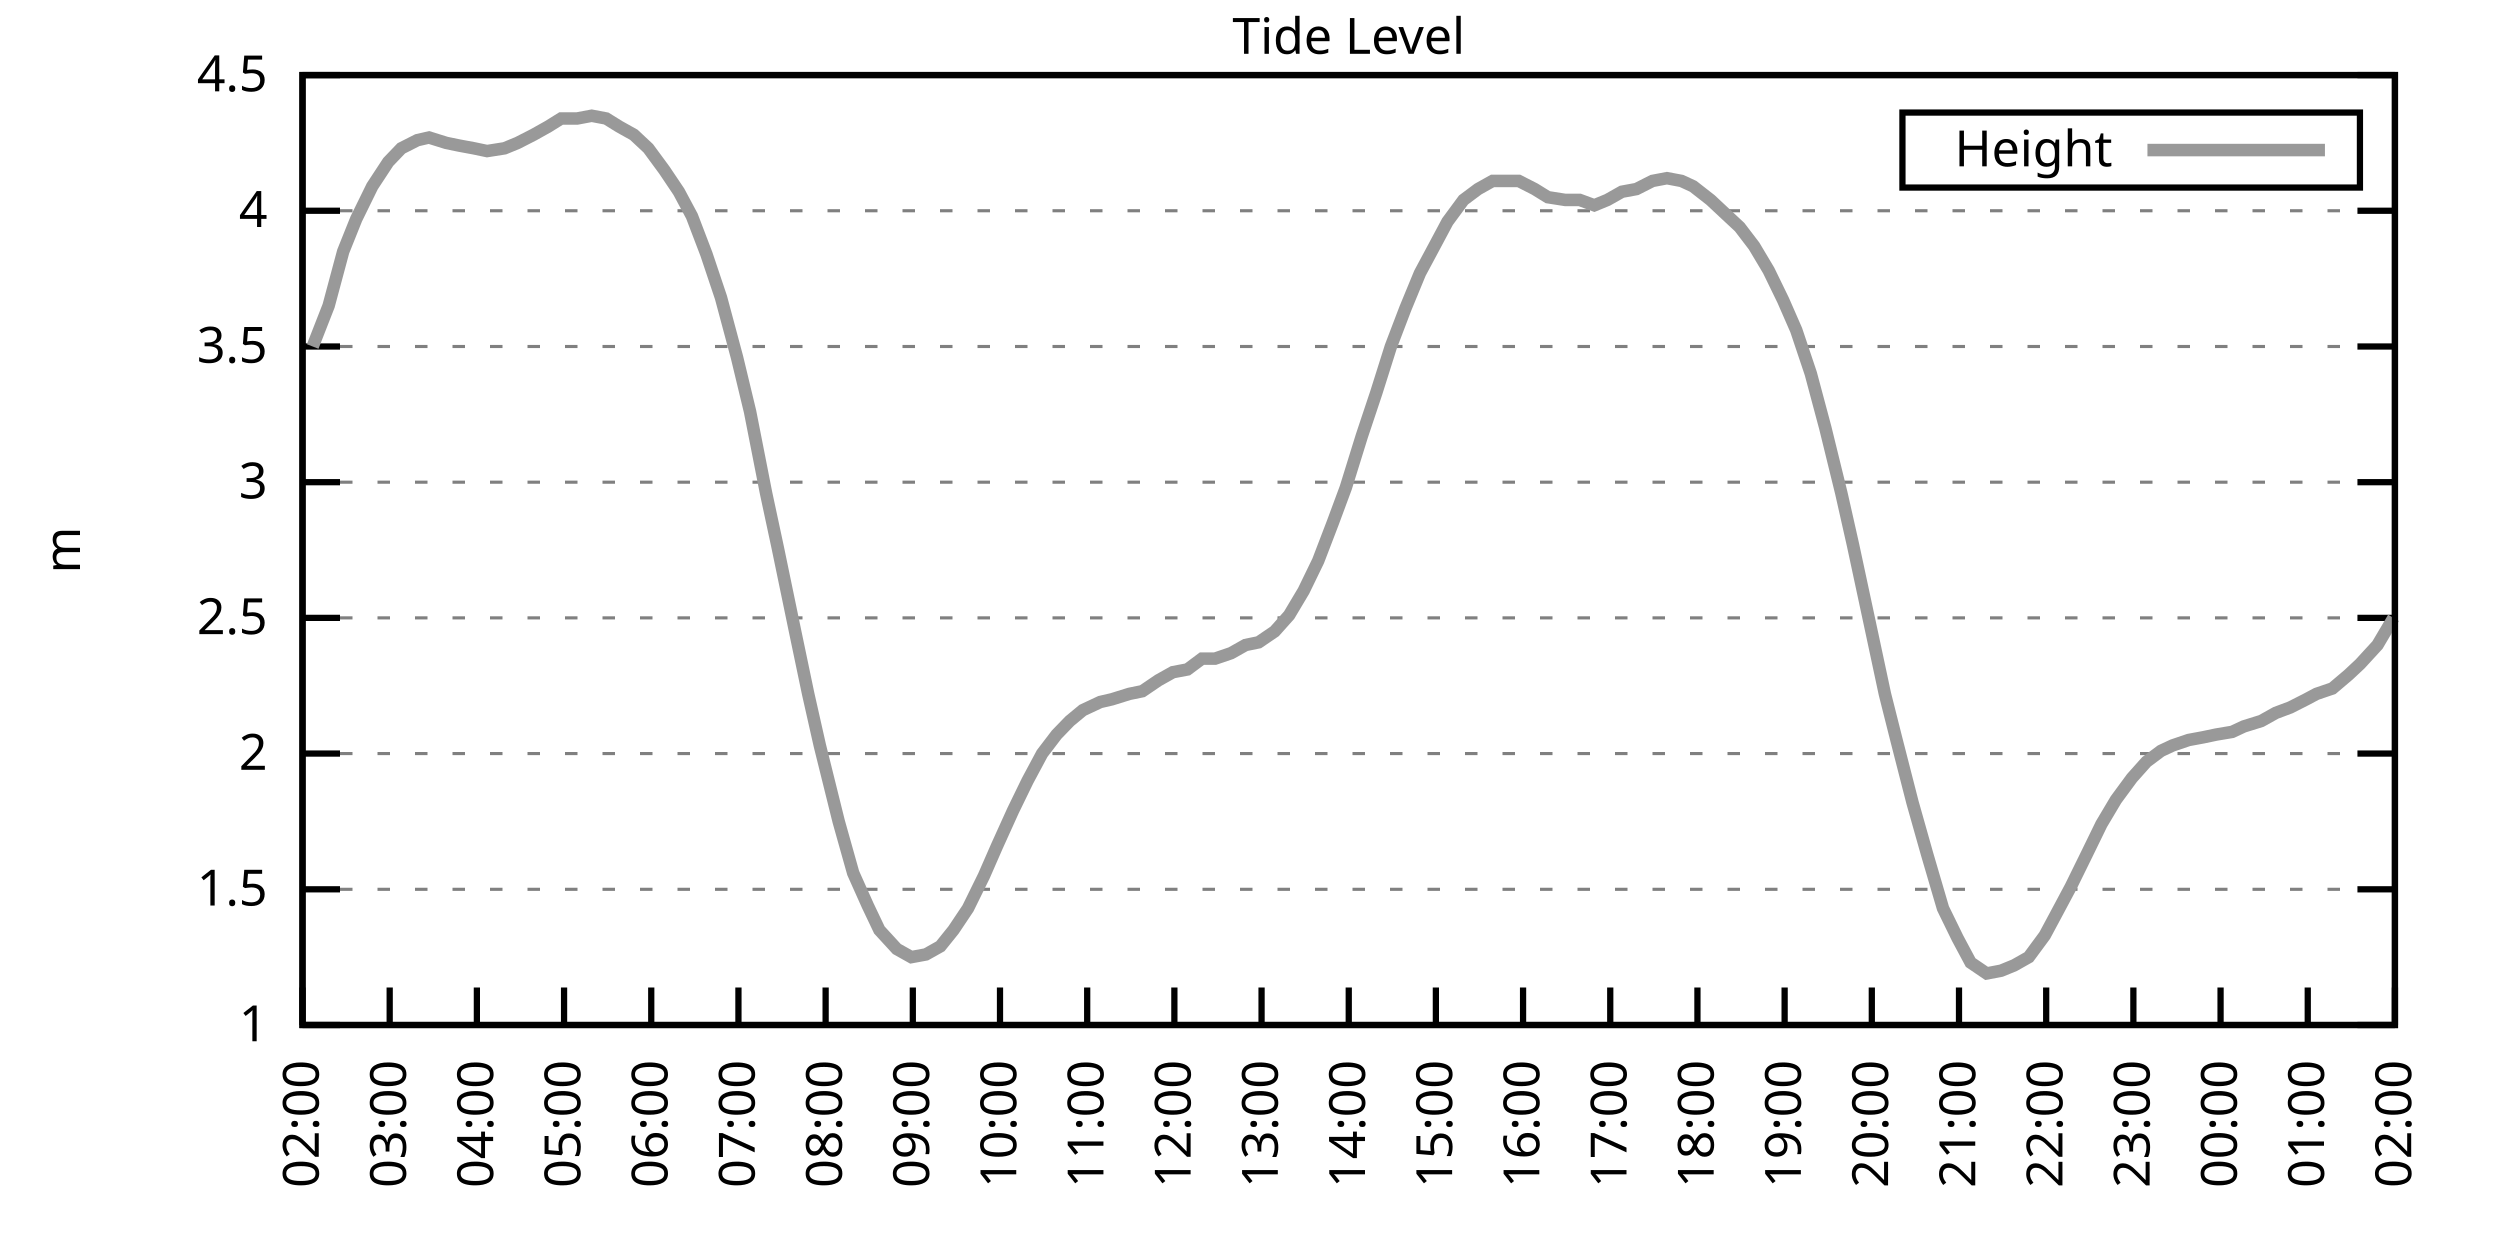
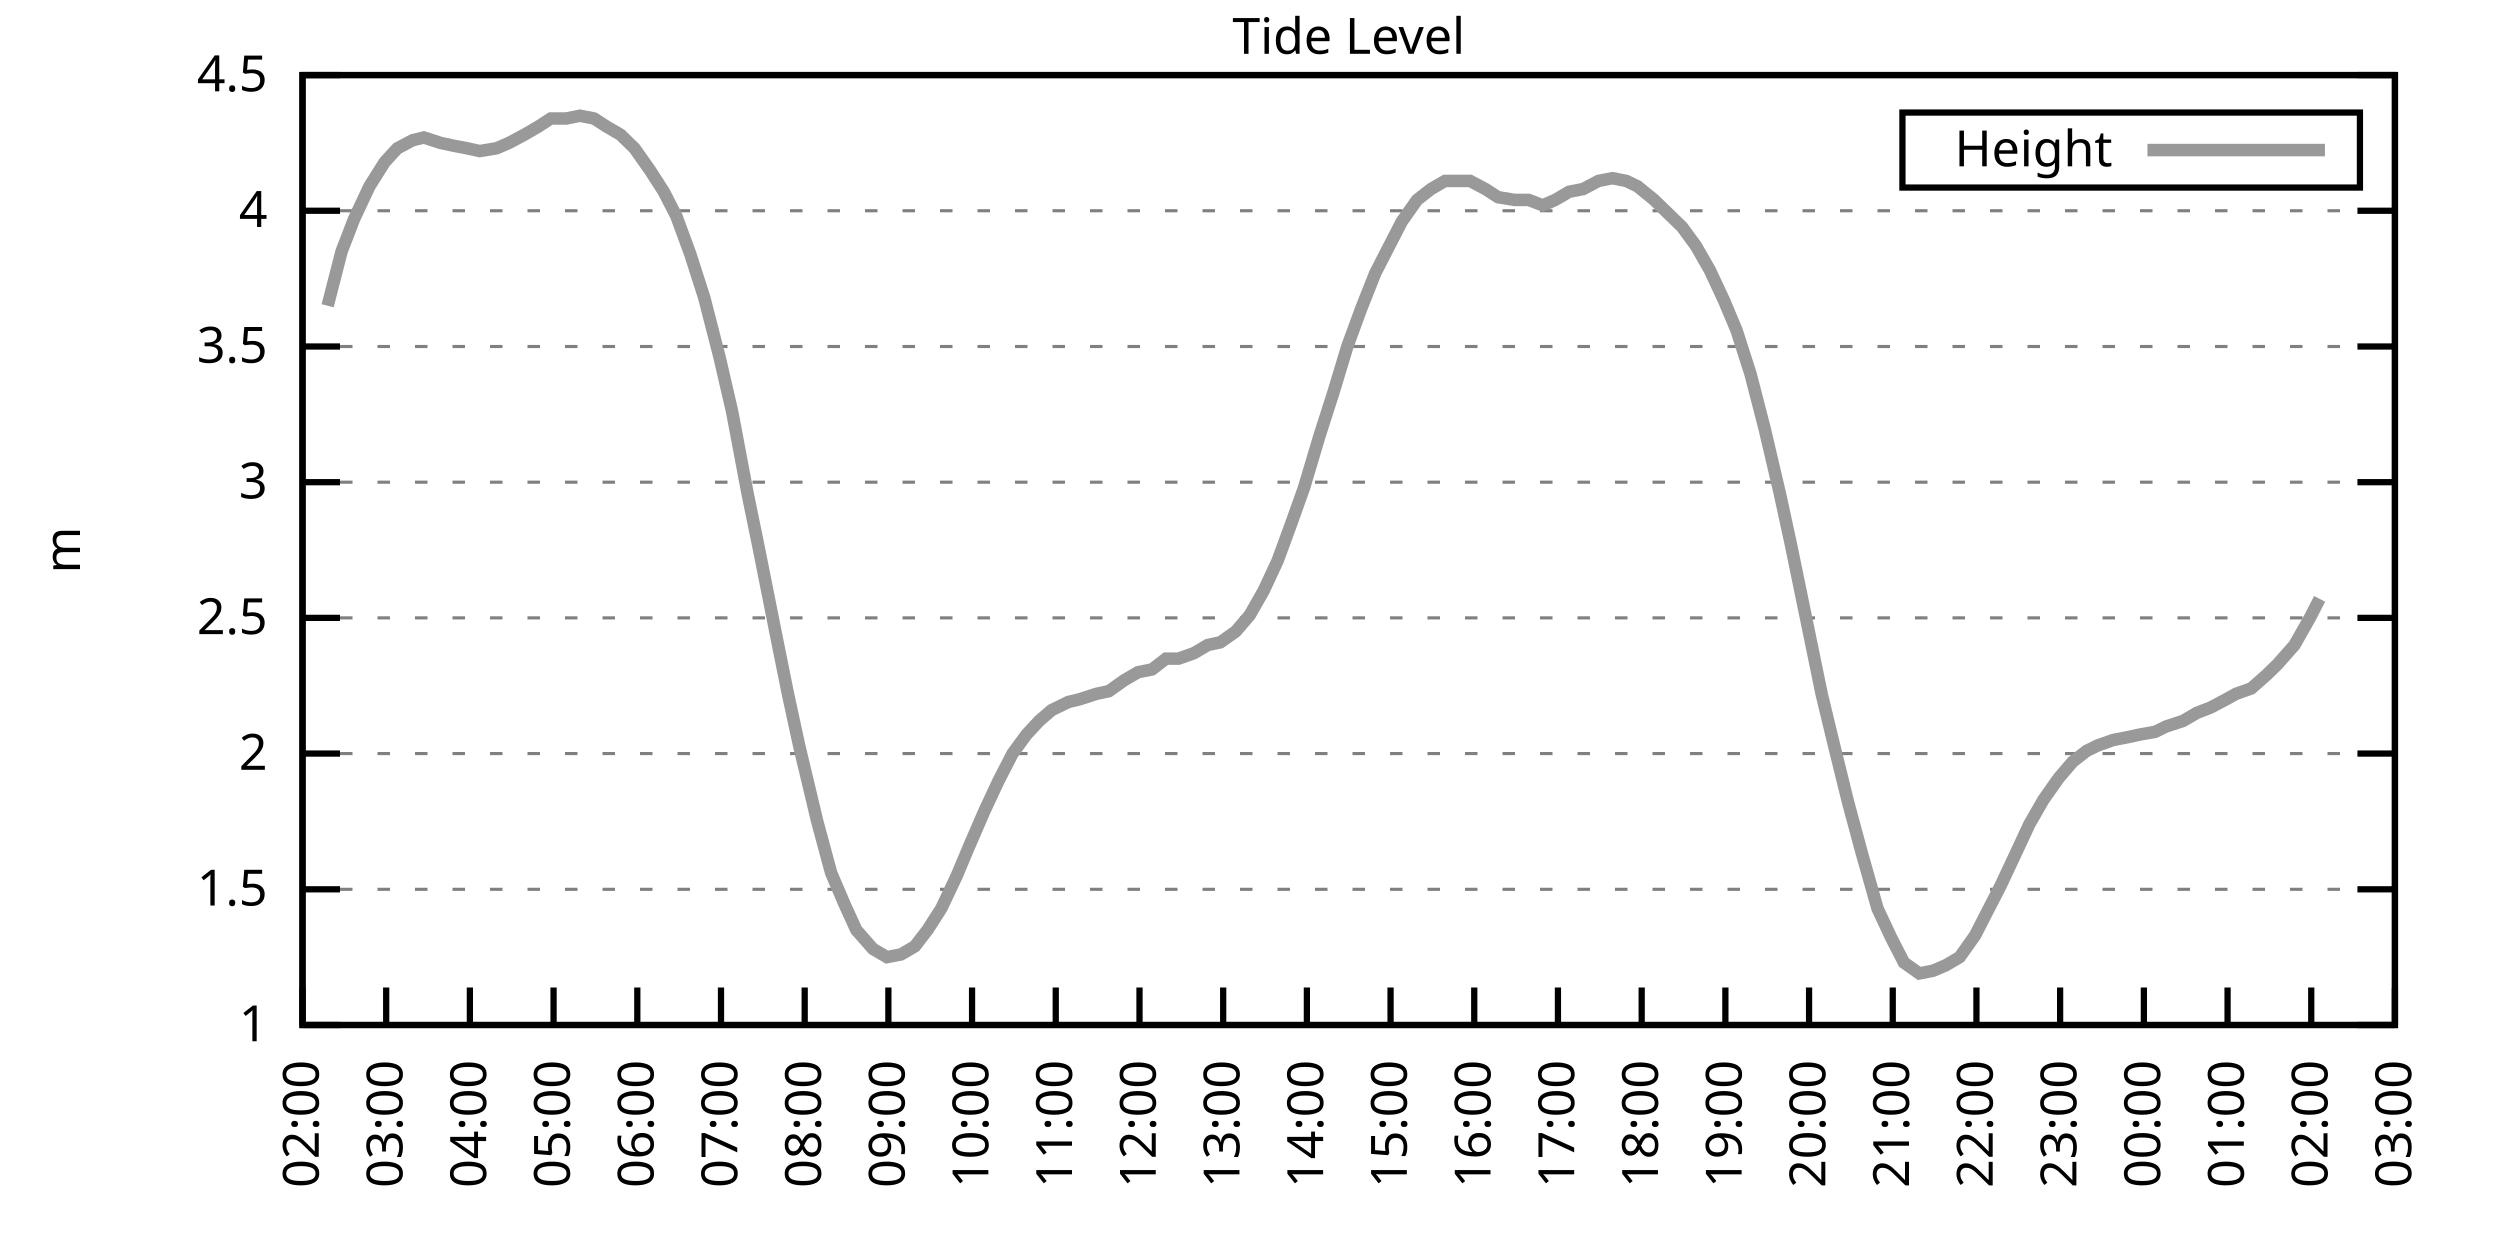
<svg xmlns="http://www.w3.org/2000/svg" xmlns:xlink="http://www.w3.org/1999/xlink" width="400" height="200" viewBox="0 0 400 200">
  <g id="gnuplot_canvas">
    <rect x="0" y="0" width="400" height="200" fill="none" />
    <defs>
      <circle id="gpDot" r="0.5" stroke-width="0.5" stroke="currentColor" />
      <path id="gpPt0" stroke-width="0.333" stroke="currentColor" d="M-1,0 h2 M0,-1 v2" />
      <path id="gpPt1" stroke-width="0.333" stroke="currentColor" d="M-1,-1 L1,1 M1,-1 L-1,1" />
      <path id="gpPt2" stroke-width="0.333" stroke="currentColor" d="M-1,0 L1,0 M0,-1 L0,1 M-1,-1 L1,1 M-1,1 L1,-1" />
      <rect id="gpPt3" stroke-width="0.333" stroke="currentColor" x="-1" y="-1" width="2" height="2" />
      <rect id="gpPt4" stroke-width="0.333" stroke="currentColor" fill="currentColor" x="-1" y="-1" width="2" height="2" />
      <circle id="gpPt5" stroke-width="0.333" stroke="currentColor" cx="0" cy="0" r="1" />
      <use xlink:href="#gpPt5" id="gpPt6" fill="currentColor" stroke="none" />
      <path id="gpPt7" stroke-width="0.333" stroke="currentColor" d="M0,-1.33 L-1.33,0.67 L1.33,0.67 z" />
      <use xlink:href="#gpPt7" id="gpPt8" fill="currentColor" stroke="none" />
      <use xlink:href="#gpPt7" id="gpPt9" stroke="currentColor" transform="rotate(180)" />
      <use xlink:href="#gpPt9" id="gpPt10" fill="currentColor" stroke="none" />
      <use xlink:href="#gpPt3" id="gpPt11" stroke="currentColor" transform="rotate(45)" />
      <use xlink:href="#gpPt11" id="gpPt12" fill="currentColor" stroke="none" />
      <path id="gpPt13" stroke-width="0.333" stroke="currentColor" d="M0,1.330 L1.265,0.411 L0.782,-1.067 L-0.782,-1.076 L-1.265,0.411 z" />
      <use xlink:href="#gpPt13" id="gpPt14" fill="currentColor" stroke="none" />
      <filter id="textbox" filterUnits="objectBoundingBox" x="0" y="0" height="1" width="1">
        <feFlood flood-color="white" flood-opacity="1" result="bgnd" />
        <feComposite in="SourceGraphic" in2="bgnd" operator="atop" />
      </filter>
      <filter id="greybox" filterUnits="objectBoundingBox" x="0" y="0" height="1" width="1">
        <feFlood flood-color="lightgrey" flood-opacity="1" result="grey" />
        <feComposite in="SourceGraphic" in2="grey" operator="atop" />
      </filter>
    </defs>
    <g fill="none" color="white" stroke="currentColor" stroke-width="1.00" stroke-linecap="butt" stroke-linejoin="miter">
</g>
    <g fill="none" color="black" stroke="currentColor" stroke-width="1.00" stroke-linecap="butt" stroke-linejoin="miter">
      <g stroke="none" shape-rendering="crispEdges">
        <polygon fill="rgb(255, 255, 255)" points="48.40,164.00 383.18,164.00 383.18,12.02 48.40,12.02 " />
      </g>
    </g>
    <g fill="none" color="black" stroke="currentColor" stroke-width="1.00" stroke-linecap="butt" stroke-linejoin="miter">
</g>
    <g fill="none" color="black" stroke="black" stroke-width="0.50" stroke-linecap="butt" stroke-linejoin="miter">
</g>
    <g fill="none" color="gray" stroke="currentColor" stroke-width="0.50" stroke-linecap="butt" stroke-linejoin="miter">
      <path stroke="gray" stroke-dasharray="2,4" class="gridline" d="M48.40,164.00 L383.19,164.00  " />
    </g>
    <g fill="none" color="gray" stroke="gray" stroke-width="1.00" stroke-linecap="butt" stroke-linejoin="miter">
</g>
    <g fill="none" color="black" stroke="currentColor" stroke-width="1.00" stroke-linecap="butt" stroke-linejoin="miter">
      <path stroke="black" d="M48.40,164.00 L54.40,164.00 M383.19,164.00 L377.19,164.00  " />
      <g transform="translate(42.80,166.60)" stroke="none" fill="black" font-family="Sans" font-size="8.00" text-anchor="end">
        <text>
          <tspan font-family="Sans"> 1</tspan>
        </text>
      </g>
    </g>
    <g fill="none" color="black" stroke="currentColor" stroke-width="1.00" stroke-linecap="butt" stroke-linejoin="miter">
</g>
    <g fill="none" color="black" stroke="black" stroke-width="0.50" stroke-linecap="butt" stroke-linejoin="miter">
</g>
    <g fill="none" color="gray" stroke="currentColor" stroke-width="0.50" stroke-linecap="butt" stroke-linejoin="miter">
      <path stroke="gray" stroke-dasharray="2,4" class="gridline" d="M48.40,142.29 L383.19,142.29  " />
    </g>
    <g fill="none" color="gray" stroke="gray" stroke-width="1.00" stroke-linecap="butt" stroke-linejoin="miter">
</g>
    <g fill="none" color="black" stroke="currentColor" stroke-width="1.00" stroke-linecap="butt" stroke-linejoin="miter">
      <path stroke="black" d="M48.40,142.29 L54.40,142.29 M383.19,142.29 L377.19,142.29  " />
      <g transform="translate(42.80,144.89)" stroke="none" fill="black" font-family="Sans" font-size="8.00" text-anchor="end">
        <text>
          <tspan font-family="Sans"> 1.5</tspan>
        </text>
      </g>
    </g>
    <g fill="none" color="black" stroke="currentColor" stroke-width="1.00" stroke-linecap="butt" stroke-linejoin="miter">
</g>
    <g fill="none" color="black" stroke="black" stroke-width="0.50" stroke-linecap="butt" stroke-linejoin="miter">
</g>
    <g fill="none" color="gray" stroke="currentColor" stroke-width="0.50" stroke-linecap="butt" stroke-linejoin="miter">
      <path stroke="gray" stroke-dasharray="2,4" class="gridline" d="M48.40,120.57 L383.19,120.57  " />
    </g>
    <g fill="none" color="gray" stroke="gray" stroke-width="1.00" stroke-linecap="butt" stroke-linejoin="miter">
</g>
    <g fill="none" color="black" stroke="currentColor" stroke-width="1.00" stroke-linecap="butt" stroke-linejoin="miter">
      <path stroke="black" d="M48.40,120.57 L54.40,120.57 M383.19,120.57 L377.19,120.57  " />
      <g transform="translate(42.80,123.17)" stroke="none" fill="black" font-family="Sans" font-size="8.00" text-anchor="end">
        <text>
          <tspan font-family="Sans"> 2</tspan>
        </text>
      </g>
    </g>
    <g fill="none" color="black" stroke="currentColor" stroke-width="1.00" stroke-linecap="butt" stroke-linejoin="miter">
</g>
    <g fill="none" color="black" stroke="black" stroke-width="0.50" stroke-linecap="butt" stroke-linejoin="miter">
</g>
    <g fill="none" color="gray" stroke="currentColor" stroke-width="0.50" stroke-linecap="butt" stroke-linejoin="miter">
      <path stroke="gray" stroke-dasharray="2,4" class="gridline" d="M48.40,98.86 L383.19,98.86  " />
    </g>
    <g fill="none" color="gray" stroke="gray" stroke-width="1.00" stroke-linecap="butt" stroke-linejoin="miter">
</g>
    <g fill="none" color="black" stroke="currentColor" stroke-width="1.00" stroke-linecap="butt" stroke-linejoin="miter">
      <path stroke="black" d="M48.40,98.86 L54.40,98.86 M383.19,98.86 L377.19,98.86  " />
      <g transform="translate(42.80,101.46)" stroke="none" fill="black" font-family="Sans" font-size="8.00" text-anchor="end">
        <text>
          <tspan font-family="Sans"> 2.5</tspan>
        </text>
      </g>
    </g>
    <g fill="none" color="black" stroke="currentColor" stroke-width="1.00" stroke-linecap="butt" stroke-linejoin="miter">
</g>
    <g fill="none" color="black" stroke="black" stroke-width="0.50" stroke-linecap="butt" stroke-linejoin="miter">
</g>
    <g fill="none" color="gray" stroke="currentColor" stroke-width="0.50" stroke-linecap="butt" stroke-linejoin="miter">
      <path stroke="gray" stroke-dasharray="2,4" class="gridline" d="M48.40,77.15 L383.19,77.15  " />
    </g>
    <g fill="none" color="gray" stroke="gray" stroke-width="1.00" stroke-linecap="butt" stroke-linejoin="miter">
</g>
    <g fill="none" color="black" stroke="currentColor" stroke-width="1.00" stroke-linecap="butt" stroke-linejoin="miter">
      <path stroke="black" d="M48.40,77.15 L54.40,77.15 M383.19,77.15 L377.19,77.15  " />
      <g transform="translate(42.80,79.75)" stroke="none" fill="black" font-family="Sans" font-size="8.00" text-anchor="end">
        <text>
          <tspan font-family="Sans"> 3</tspan>
        </text>
      </g>
    </g>
    <g fill="none" color="black" stroke="currentColor" stroke-width="1.00" stroke-linecap="butt" stroke-linejoin="miter">
</g>
    <g fill="none" color="black" stroke="black" stroke-width="0.50" stroke-linecap="butt" stroke-linejoin="miter">
</g>
    <g fill="none" color="gray" stroke="currentColor" stroke-width="0.50" stroke-linecap="butt" stroke-linejoin="miter">
      <path stroke="gray" stroke-dasharray="2,4" class="gridline" d="M48.40,55.44 L383.19,55.44  " />
    </g>
    <g fill="none" color="gray" stroke="gray" stroke-width="1.00" stroke-linecap="butt" stroke-linejoin="miter">
</g>
    <g fill="none" color="black" stroke="currentColor" stroke-width="1.00" stroke-linecap="butt" stroke-linejoin="miter">
      <path stroke="black" d="M48.40,55.44 L54.40,55.44 M383.19,55.44 L377.19,55.44  " />
      <g transform="translate(42.80,58.04)" stroke="none" fill="black" font-family="Sans" font-size="8.00" text-anchor="end">
        <text>
          <tspan font-family="Sans"> 3.5</tspan>
        </text>
      </g>
    </g>
    <g fill="none" color="black" stroke="currentColor" stroke-width="1.00" stroke-linecap="butt" stroke-linejoin="miter">
</g>
    <g fill="none" color="black" stroke="black" stroke-width="0.50" stroke-linecap="butt" stroke-linejoin="miter">
</g>
    <g fill="none" color="gray" stroke="currentColor" stroke-width="0.50" stroke-linecap="butt" stroke-linejoin="miter">
      <path stroke="gray" stroke-dasharray="2,4" class="gridline" d="M48.40,33.72 L383.19,33.72  " />
    </g>
    <g fill="none" color="gray" stroke="gray" stroke-width="1.00" stroke-linecap="butt" stroke-linejoin="miter">
</g>
    <g fill="none" color="black" stroke="currentColor" stroke-width="1.00" stroke-linecap="butt" stroke-linejoin="miter">
      <path stroke="black" d="M48.40,33.72 L54.40,33.72 M383.19,33.72 L377.19,33.72  " />
      <g transform="translate(42.80,36.32)" stroke="none" fill="black" font-family="Sans" font-size="8.00" text-anchor="end">
        <text>
          <tspan font-family="Sans"> 4</tspan>
        </text>
      </g>
    </g>
    <g fill="none" color="black" stroke="currentColor" stroke-width="1.00" stroke-linecap="butt" stroke-linejoin="miter">
</g>
    <g fill="none" color="black" stroke="black" stroke-width="0.50" stroke-linecap="butt" stroke-linejoin="miter">
</g>
    <g fill="none" color="gray" stroke="currentColor" stroke-width="0.50" stroke-linecap="butt" stroke-linejoin="miter">
      <path stroke="gray" stroke-dasharray="2,4" class="gridline" d="M48.40,12.01 L383.19,12.01  " />
    </g>
    <g fill="none" color="gray" stroke="gray" stroke-width="1.00" stroke-linecap="butt" stroke-linejoin="miter">
</g>
    <g fill="none" color="black" stroke="currentColor" stroke-width="1.00" stroke-linecap="butt" stroke-linejoin="miter">
      <path stroke="black" d="M48.40,12.01 L54.40,12.01 M383.19,12.01 L377.19,12.01  " />
      <g transform="translate(42.80,14.61)" stroke="none" fill="black" font-family="Sans" font-size="8.00" text-anchor="end">
        <text>
          <tspan font-family="Sans"> 4.5</tspan>
        </text>
      </g>
    </g>
    <g fill="none" color="black" stroke="currentColor" stroke-width="1.00" stroke-linecap="butt" stroke-linejoin="miter">
      <path stroke="black" d="M48.40,164.00 L48.40,158.00  " />
      <g transform="translate(51.00,169.60) rotate(270.00)" stroke="none" fill="black" font-family="Sans" font-size="8.00" text-anchor="end">
        <text>
          <tspan font-family="Sans">02:00</tspan>
        </text>
      </g>
    </g>
    <g fill="none" color="black" stroke="currentColor" stroke-width="1.00" stroke-linecap="butt" stroke-linejoin="miter">
-       <path stroke="black" d="M62.35,164.00 L62.35,158.00  " />
-       <g transform="translate(64.95,169.60) rotate(270.00)" stroke="none" fill="black" font-family="Sans" font-size="8.00" text-anchor="end">
+       <path stroke="black" d="M61.79,164.00 L61.79,158.00  " />
+       <g transform="translate(64.39,169.60) rotate(270.00)" stroke="none" fill="black" font-family="Sans" font-size="8.00" text-anchor="end">
        <text>
          <tspan font-family="Sans">03:00</tspan>
        </text>
      </g>
    </g>
    <g fill="none" color="black" stroke="currentColor" stroke-width="1.00" stroke-linecap="butt" stroke-linejoin="miter">
-       <path stroke="black" d="M76.30,164.00 L76.30,158.00  " />
-       <g transform="translate(78.90,169.60) rotate(270.00)" stroke="none" fill="black" font-family="Sans" font-size="8.00" text-anchor="end">
+       <path stroke="black" d="M75.18,164.00 L75.18,158.00  " />
+       <g transform="translate(77.78,169.60) rotate(270.00)" stroke="none" fill="black" font-family="Sans" font-size="8.00" text-anchor="end">
        <text>
          <tspan font-family="Sans">04:00</tspan>
        </text>
      </g>
    </g>
    <g fill="none" color="black" stroke="currentColor" stroke-width="1.00" stroke-linecap="butt" stroke-linejoin="miter">
-       <path stroke="black" d="M90.25,164.00 L90.25,158.00  " />
-       <g transform="translate(92.85,169.60) rotate(270.00)" stroke="none" fill="black" font-family="Sans" font-size="8.00" text-anchor="end">
+       <path stroke="black" d="M88.57,164.00 L88.57,158.00  " />
+       <g transform="translate(91.17,169.60) rotate(270.00)" stroke="none" fill="black" font-family="Sans" font-size="8.00" text-anchor="end">
        <text>
          <tspan font-family="Sans">05:00</tspan>
        </text>
      </g>
    </g>
    <g fill="none" color="black" stroke="currentColor" stroke-width="1.00" stroke-linecap="butt" stroke-linejoin="miter">
-       <path stroke="black" d="M104.20,164.00 L104.20,158.00  " />
-       <g transform="translate(106.80,169.60) rotate(270.00)" stroke="none" fill="black" font-family="Sans" font-size="8.00" text-anchor="end">
+       <path stroke="black" d="M101.97,164.00 L101.97,158.00  " />
+       <g transform="translate(104.57,169.60) rotate(270.00)" stroke="none" fill="black" font-family="Sans" font-size="8.00" text-anchor="end">
        <text>
          <tspan font-family="Sans">06:00</tspan>
        </text>
      </g>
    </g>
    <g fill="none" color="black" stroke="currentColor" stroke-width="1.00" stroke-linecap="butt" stroke-linejoin="miter">
-       <path stroke="black" d="M118.15,164.00 L118.15,158.00  " />
-       <g transform="translate(120.75,169.60) rotate(270.00)" stroke="none" fill="black" font-family="Sans" font-size="8.00" text-anchor="end">
+       <path stroke="black" d="M115.36,164.00 L115.36,158.00  " />
+       <g transform="translate(117.96,169.60) rotate(270.00)" stroke="none" fill="black" font-family="Sans" font-size="8.00" text-anchor="end">
        <text>
          <tspan font-family="Sans">07:00</tspan>
        </text>
      </g>
    </g>
    <g fill="none" color="black" stroke="currentColor" stroke-width="1.00" stroke-linecap="butt" stroke-linejoin="miter">
-       <path stroke="black" d="M132.10,164.00 L132.10,158.00  " />
-       <g transform="translate(134.70,169.60) rotate(270.00)" stroke="none" fill="black" font-family="Sans" font-size="8.00" text-anchor="end">
+       <path stroke="black" d="M128.75,164.00 L128.75,158.00  " />
+       <g transform="translate(131.35,169.60) rotate(270.00)" stroke="none" fill="black" font-family="Sans" font-size="8.00" text-anchor="end">
        <text>
          <tspan font-family="Sans">08:00</tspan>
        </text>
      </g>
    </g>
    <g fill="none" color="black" stroke="currentColor" stroke-width="1.00" stroke-linecap="butt" stroke-linejoin="miter">
-       <path stroke="black" d="M146.05,164.00 L146.05,158.00  " />
-       <g transform="translate(148.65,169.60) rotate(270.00)" stroke="none" fill="black" font-family="Sans" font-size="8.00" text-anchor="end">
+       <path stroke="black" d="M142.14,164.00 L142.14,158.00  " />
+       <g transform="translate(144.74,169.60) rotate(270.00)" stroke="none" fill="black" font-family="Sans" font-size="8.00" text-anchor="end">
        <text>
          <tspan font-family="Sans">09:00</tspan>
        </text>
      </g>
    </g>
    <g fill="none" color="black" stroke="currentColor" stroke-width="1.00" stroke-linecap="butt" stroke-linejoin="miter">
-       <path stroke="black" d="M160.00,164.00 L160.00,158.00  " />
-       <g transform="translate(162.60,169.60) rotate(270.00)" stroke="none" fill="black" font-family="Sans" font-size="8.00" text-anchor="end">
+       <path stroke="black" d="M155.53,164.00 L155.53,158.00  " />
+       <g transform="translate(158.13,169.60) rotate(270.00)" stroke="none" fill="black" font-family="Sans" font-size="8.00" text-anchor="end">
        <text>
          <tspan font-family="Sans">10:00</tspan>
        </text>
      </g>
    </g>
    <g fill="none" color="black" stroke="currentColor" stroke-width="1.00" stroke-linecap="butt" stroke-linejoin="miter">
-       <path stroke="black" d="M173.95,164.00 L173.95,158.00  " />
-       <g transform="translate(176.55,169.60) rotate(270.00)" stroke="none" fill="black" font-family="Sans" font-size="8.00" text-anchor="end">
+       <path stroke="black" d="M168.92,164.00 L168.92,158.00  " />
+       <g transform="translate(171.52,169.60) rotate(270.00)" stroke="none" fill="black" font-family="Sans" font-size="8.00" text-anchor="end">
        <text>
          <tspan font-family="Sans">11:00</tspan>
        </text>
      </g>
    </g>
    <g fill="none" color="black" stroke="currentColor" stroke-width="1.00" stroke-linecap="butt" stroke-linejoin="miter">
-       <path stroke="black" d="M187.90,164.00 L187.90,158.00  " />
-       <g transform="translate(190.50,169.60) rotate(270.00)" stroke="none" fill="black" font-family="Sans" font-size="8.00" text-anchor="end">
+       <path stroke="black" d="M182.32,164.00 L182.32,158.00  " />
+       <g transform="translate(184.92,169.60) rotate(270.00)" stroke="none" fill="black" font-family="Sans" font-size="8.00" text-anchor="end">
        <text>
          <tspan font-family="Sans">12:00</tspan>
        </text>
      </g>
    </g>
    <g fill="none" color="black" stroke="currentColor" stroke-width="1.00" stroke-linecap="butt" stroke-linejoin="miter">
-       <path stroke="black" d="M201.85,164.00 L201.85,158.00  " />
-       <g transform="translate(204.45,169.60) rotate(270.00)" stroke="none" fill="black" font-family="Sans" font-size="8.00" text-anchor="end">
+       <path stroke="black" d="M195.71,164.00 L195.71,158.00  " />
+       <g transform="translate(198.31,169.60) rotate(270.00)" stroke="none" fill="black" font-family="Sans" font-size="8.00" text-anchor="end">
        <text>
          <tspan font-family="Sans">13:00</tspan>
        </text>
      </g>
    </g>
    <g fill="none" color="black" stroke="currentColor" stroke-width="1.00" stroke-linecap="butt" stroke-linejoin="miter">
-       <path stroke="black" d="M215.80,164.00 L215.80,158.00  " />
-       <g transform="translate(218.40,169.60) rotate(270.00)" stroke="none" fill="black" font-family="Sans" font-size="8.00" text-anchor="end">
+       <path stroke="black" d="M209.10,164.00 L209.10,158.00  " />
+       <g transform="translate(211.70,169.60) rotate(270.00)" stroke="none" fill="black" font-family="Sans" font-size="8.00" text-anchor="end">
        <text>
          <tspan font-family="Sans">14:00</tspan>
        </text>
      </g>
    </g>
    <g fill="none" color="black" stroke="currentColor" stroke-width="1.00" stroke-linecap="butt" stroke-linejoin="miter">
-       <path stroke="black" d="M229.74,164.00 L229.74,158.00  " />
-       <g transform="translate(232.34,169.60) rotate(270.00)" stroke="none" fill="black" font-family="Sans" font-size="8.00" text-anchor="end">
+       <path stroke="black" d="M222.49,164.00 L222.49,158.00  " />
+       <g transform="translate(225.09,169.60) rotate(270.00)" stroke="none" fill="black" font-family="Sans" font-size="8.00" text-anchor="end">
        <text>
          <tspan font-family="Sans">15:00</tspan>
        </text>
      </g>
    </g>
    <g fill="none" color="black" stroke="currentColor" stroke-width="1.00" stroke-linecap="butt" stroke-linejoin="miter">
-       <path stroke="black" d="M243.69,164.00 L243.69,158.00  " />
-       <g transform="translate(246.29,169.60) rotate(270.00)" stroke="none" fill="black" font-family="Sans" font-size="8.00" text-anchor="end">
+       <path stroke="black" d="M235.88,164.00 L235.88,158.00  " />
+       <g transform="translate(238.48,169.60) rotate(270.00)" stroke="none" fill="black" font-family="Sans" font-size="8.00" text-anchor="end">
        <text>
          <tspan font-family="Sans">16:00</tspan>
        </text>
      </g>
    </g>
    <g fill="none" color="black" stroke="currentColor" stroke-width="1.00" stroke-linecap="butt" stroke-linejoin="miter">
-       <path stroke="black" d="M257.64,164.00 L257.64,158.00  " />
-       <g transform="translate(260.24,169.60) rotate(270.00)" stroke="none" fill="black" font-family="Sans" font-size="8.00" text-anchor="end">
+       <path stroke="black" d="M249.27,164.00 L249.27,158.00  " />
+       <g transform="translate(251.87,169.60) rotate(270.00)" stroke="none" fill="black" font-family="Sans" font-size="8.00" text-anchor="end">
        <text>
          <tspan font-family="Sans">17:00</tspan>
        </text>
      </g>
    </g>
    <g fill="none" color="black" stroke="currentColor" stroke-width="1.00" stroke-linecap="butt" stroke-linejoin="miter">
-       <path stroke="black" d="M271.59,164.00 L271.59,158.00  " />
-       <g transform="translate(274.19,169.60) rotate(270.00)" stroke="none" fill="black" font-family="Sans" font-size="8.00" text-anchor="end">
+       <path stroke="black" d="M262.67,164.00 L262.67,158.00  " />
+       <g transform="translate(265.27,169.60) rotate(270.00)" stroke="none" fill="black" font-family="Sans" font-size="8.00" text-anchor="end">
        <text>
          <tspan font-family="Sans">18:00</tspan>
        </text>
      </g>
    </g>
    <g fill="none" color="black" stroke="currentColor" stroke-width="1.00" stroke-linecap="butt" stroke-linejoin="miter">
-       <path stroke="black" d="M285.54,164.00 L285.54,158.00  " />
-       <g transform="translate(288.14,169.60) rotate(270.00)" stroke="none" fill="black" font-family="Sans" font-size="8.00" text-anchor="end">
+       <path stroke="black" d="M276.06,164.00 L276.06,158.00  " />
+       <g transform="translate(278.66,169.60) rotate(270.00)" stroke="none" fill="black" font-family="Sans" font-size="8.00" text-anchor="end">
        <text>
          <tspan font-family="Sans">19:00</tspan>
        </text>
      </g>
    </g>
    <g fill="none" color="black" stroke="currentColor" stroke-width="1.00" stroke-linecap="butt" stroke-linejoin="miter">
-       <path stroke="black" d="M299.49,164.00 L299.49,158.00  " />
-       <g transform="translate(302.09,169.60) rotate(270.00)" stroke="none" fill="black" font-family="Sans" font-size="8.00" text-anchor="end">
+       <path stroke="black" d="M289.45,164.00 L289.45,158.00  " />
+       <g transform="translate(292.05,169.60) rotate(270.00)" stroke="none" fill="black" font-family="Sans" font-size="8.00" text-anchor="end">
        <text>
          <tspan font-family="Sans">20:00</tspan>
        </text>
      </g>
    </g>
    <g fill="none" color="black" stroke="currentColor" stroke-width="1.00" stroke-linecap="butt" stroke-linejoin="miter">
-       <path stroke="black" d="M313.44,164.00 L313.44,158.00  " />
-       <g transform="translate(316.04,169.60) rotate(270.00)" stroke="none" fill="black" font-family="Sans" font-size="8.00" text-anchor="end">
+       <path stroke="black" d="M302.84,164.00 L302.84,158.00  " />
+       <g transform="translate(305.44,169.60) rotate(270.00)" stroke="none" fill="black" font-family="Sans" font-size="8.00" text-anchor="end">
        <text>
          <tspan font-family="Sans">21:00</tspan>
        </text>
      </g>
    </g>
    <g fill="none" color="black" stroke="currentColor" stroke-width="1.00" stroke-linecap="butt" stroke-linejoin="miter">
-       <path stroke="black" d="M327.39,164.00 L327.39,158.00  " />
-       <g transform="translate(329.99,169.60) rotate(270.00)" stroke="none" fill="black" font-family="Sans" font-size="8.00" text-anchor="end">
+       <path stroke="black" d="M316.23,164.00 L316.23,158.00  " />
+       <g transform="translate(318.83,169.60) rotate(270.00)" stroke="none" fill="black" font-family="Sans" font-size="8.00" text-anchor="end">
        <text>
          <tspan font-family="Sans">22:00</tspan>
        </text>
      </g>
    </g>
    <g fill="none" color="black" stroke="currentColor" stroke-width="1.00" stroke-linecap="butt" stroke-linejoin="miter">
-       <path stroke="black" d="M341.34,164.00 L341.34,158.00  " />
-       <g transform="translate(343.94,169.60) rotate(270.00)" stroke="none" fill="black" font-family="Sans" font-size="8.00" text-anchor="end">
+       <path stroke="black" d="M329.62,164.00 L329.62,158.00  " />
+       <g transform="translate(332.22,169.60) rotate(270.00)" stroke="none" fill="black" font-family="Sans" font-size="8.00" text-anchor="end">
        <text>
          <tspan font-family="Sans">23:00</tspan>
        </text>
      </g>
    </g>
    <g fill="none" color="black" stroke="currentColor" stroke-width="1.00" stroke-linecap="butt" stroke-linejoin="miter">
-       <path stroke="black" d="M355.29,164.00 L355.29,158.00  " />
-       <g transform="translate(357.89,169.60) rotate(270.00)" stroke="none" fill="black" font-family="Sans" font-size="8.00" text-anchor="end">
+       <path stroke="black" d="M343.02,164.00 L343.02,158.00  " />
+       <g transform="translate(345.62,169.60) rotate(270.00)" stroke="none" fill="black" font-family="Sans" font-size="8.00" text-anchor="end">
        <text>
          <tspan font-family="Sans">00:00</tspan>
        </text>
      </g>
    </g>
    <g fill="none" color="black" stroke="currentColor" stroke-width="1.00" stroke-linecap="butt" stroke-linejoin="miter">
-       <path stroke="black" d="M369.24,164.00 L369.24,158.00  " />
-       <g transform="translate(371.84,169.60) rotate(270.00)" stroke="none" fill="black" font-family="Sans" font-size="8.00" text-anchor="end">
+       <path stroke="black" d="M356.41,164.00 L356.41,158.00  " />
+       <g transform="translate(359.01,169.60) rotate(270.00)" stroke="none" fill="black" font-family="Sans" font-size="8.00" text-anchor="end">
        <text>
          <tspan font-family="Sans">01:00</tspan>
+         </text>
+       </g>
+     </g>
+     <g fill="none" color="black" stroke="currentColor" stroke-width="1.00" stroke-linecap="butt" stroke-linejoin="miter">
+       <path stroke="black" d="M369.80,164.00 L369.80,158.00  " />
+       <g transform="translate(372.40,169.60) rotate(270.00)" stroke="none" fill="black" font-family="Sans" font-size="8.00" text-anchor="end">
+         <text>
+           <tspan font-family="Sans">02:00</tspan>
        </text>
      </g>
    </g>
    <g fill="none" color="black" stroke="currentColor" stroke-width="1.00" stroke-linecap="butt" stroke-linejoin="miter">
      <path stroke="black" d="M383.19,164.00 L383.19,158.00  " />
      <g transform="translate(385.79,169.60) rotate(270.00)" stroke="none" fill="black" font-family="Sans" font-size="8.00" text-anchor="end">
        <text>
-           <tspan font-family="Sans">02:00</tspan>
+           <tspan font-family="Sans">03:00</tspan>
        </text>
      </g>
    </g>
    <g fill="none" color="black" stroke="currentColor" stroke-width="1.00" stroke-linecap="butt" stroke-linejoin="miter">
</g>
    <g fill="none" color="black" stroke="currentColor" stroke-width="1.00" stroke-linecap="butt" stroke-linejoin="miter">
      <path stroke="black" d="M48.40,12.01 L48.40,164.00 L383.19,164.00 L383.19,12.01 L48.40,12.01 Z  " />
    </g>
    <g fill="none" color="black" stroke="currentColor" stroke-width="1.00" stroke-linecap="butt" stroke-linejoin="miter">
</g>
    <g fill="none" color="black" stroke="currentColor" stroke-width="1.00" stroke-linecap="butt" stroke-linejoin="miter">
      <path stroke="black" d="M304.39,30.01 L304.39,18.01 L377.59,18.01 L377.59,30.01 L304.39,30.01 Z  " />
    </g>
    <g id="Tide_level_plot_1">
      <g fill="none" color="white" stroke="black" stroke-width="2.00" stroke-linecap="butt" stroke-linejoin="miter">
</g>
      <g fill="none" color="black" stroke="currentColor" stroke-width="2.00" stroke-linecap="butt" stroke-linejoin="miter">
        <g transform="translate(337.99,26.61)" stroke="none" fill="black" font-family="Sans" font-size="8.00" text-anchor="end">
          <text>
            <tspan font-family="Sans">Height</tspan>
          </text>
        </g>
      </g>
      <g fill="none" color="black" stroke="currentColor" stroke-width="2.00" stroke-linecap="butt" stroke-linejoin="miter">
-         <path stroke="rgb(153, 153, 153)" d="M343.59,24.01 L371.99,24.01 M50.03,55.44 L52.58,48.92 L54.91,40.24 L57.00,35.03 L59.56,29.81 L62.12,25.91   L64.21,23.73 L66.77,22.43 L68.63,22.00 L71.42,22.87 L73.51,23.30 L75.83,23.73 L77.93,24.17 L80.72,23.73   L82.81,22.87 L85.37,21.56 L87.69,20.26 L89.78,18.96 L92.34,18.96 L94.67,18.52 L96.99,18.96 L99.08,20.26   L101.41,21.56 L103.73,23.73 L106.29,27.21 L108.62,30.68 L110.71,34.59 L113.03,40.67 L115.36,47.62 L117.92,57.17   L120.01,65.86 L122.57,78.89 L124.43,87.57 L127.22,101.03 L129.31,111.02 L131.17,119.27 L134.19,131.43 L136.51,139.68   L138.84,144.89 L140.70,148.80 L143.49,151.84 L145.81,153.14 L148.14,152.71 L150.46,151.41 L152.56,148.80 L154.88,145.33   L157.44,140.12 L159.53,135.34 L162.09,129.69 L164.41,124.92 L166.74,120.57 L169.06,117.53 L171.16,115.36 L173.25,113.63   L176.04,112.32 L177.90,111.89 L180.69,111.02 L182.78,110.59 L185.34,108.85 L187.66,107.55 L189.99,107.11 L192.31,105.38   L194.41,105.38 L196.96,104.51 L199.29,103.20 L201.38,102.77 L203.94,101.03 L206.26,98.43 L208.59,94.52 L210.91,89.74   L213.24,83.66 L215.33,78.02 L217.89,69.77 L220.21,62.82 L222.54,55.44 L224.86,49.36 L227.19,43.71 L229.05,40.24   L231.60,35.46 L234.16,31.99 L236.49,30.25 L238.81,28.95 L241.14,28.95 L243.00,28.95 L245.55,30.25 L247.65,31.55   L250.44,31.99 L252.76,31.99 L255.09,32.85 L257.18,31.99 L259.50,30.68 L261.83,30.25 L264.39,28.95 L266.71,28.51   L269.04,28.95 L270.90,29.81 L273.69,31.99 L276.01,34.16 L278.34,36.33 L280.66,39.37 L282.99,43.28 L285.31,48.05   L287.40,52.83 L289.73,59.78 L292.05,68.46 L294.61,78.89 L296.47,87.14 L299.26,100.16 L301.58,111.02 L303.44,118.40   L306.00,128.39 L308.33,136.64 L310.88,145.33 L313.21,150.10 L315.30,154.01 L317.86,155.75 L320.18,155.31 L322.28,154.45   L324.60,153.14 L327.16,149.67 L329.02,146.20 L331.34,141.85 L333.90,136.64 L336.23,131.86 L338.55,127.96 L341.11,124.48   L343.43,121.88 L345.76,120.14 L347.62,119.27 L350.18,118.40 L352.50,117.97 L354.59,117.53 L357.15,117.10 L359.01,116.23   L361.80,115.36 L364.13,114.06 L366.45,113.19 L369.01,111.89 L370.64,111.02 L373.19,110.15 L375.75,107.98 L377.61,106.24   L380.40,103.20 L382.96,98.86  " />
+         <path stroke="rgb(153, 153, 153)" d="M343.59,24.01 L371.99,24.01 M52.42,48.92 L54.65,40.24 L56.66,35.03 L59.11,29.81 L61.57,25.91 L63.58,23.73   L66.03,22.43 L67.82,22.00 L70.50,22.87 L72.50,23.30 L74.74,23.73 L76.75,24.17 L79.42,23.73 L81.43,22.87   L83.89,21.56 L86.12,20.26 L88.13,18.96 L90.58,18.96 L92.82,18.52 L95.05,18.96 L97.06,20.26 L99.29,21.56   L101.52,23.73 L103.98,27.21 L106.21,30.68 L108.22,34.59 L110.45,40.67 L112.68,47.62 L115.13,57.17 L117.14,65.86   L119.60,78.89 L121.38,87.57 L124.06,101.03 L126.07,111.02 L127.86,119.27 L130.76,131.43 L132.99,139.68 L135.22,144.89   L137.01,148.80 L139.69,151.84 L141.92,153.14 L144.15,152.71 L146.38,151.41 L148.39,148.80 L150.62,145.33 L153.08,140.12   L155.09,135.34 L157.54,129.69 L159.77,124.92 L162.01,120.57 L164.24,117.53 L166.25,115.36 L168.25,113.63 L170.93,112.32   L172.72,111.89 L175.40,111.02 L177.41,110.59 L179.86,108.85 L182.09,107.55 L184.32,107.11 L186.56,105.38 L188.57,105.38   L191.02,104.51 L193.25,103.20 L195.26,102.77 L197.72,101.03 L199.95,98.43 L202.18,94.52 L204.41,89.74 L206.64,83.66   L208.65,78.02 L211.11,69.77 L213.34,62.82 L215.57,55.44 L217.80,49.36 L220.04,43.71 L221.82,40.24 L224.28,35.46   L226.73,31.99 L228.96,30.25 L231.20,28.95 L233.43,28.95 L235.21,28.95 L237.67,30.25 L239.68,31.55 L242.36,31.99   L244.59,31.99 L246.82,32.85 L248.83,31.99 L251.06,30.68 L253.29,30.25 L255.75,28.95 L257.98,28.51 L260.21,28.95   L262.00,29.81 L264.67,31.99 L266.91,34.16 L269.14,36.33 L271.37,39.37 L273.60,43.28 L275.83,48.05 L277.84,52.83   L280.07,59.78 L282.31,68.46 L284.76,78.89 L286.55,87.14 L289.23,100.16 L291.46,111.02 L293.24,118.40 L295.70,128.39   L297.93,136.64 L300.39,145.33 L302.62,150.10 L304.63,154.01 L307.08,155.75 L309.31,155.31 L311.32,154.45 L313.55,153.14   L316.01,149.67 L317.79,146.20 L320.03,141.85 L322.48,136.64 L324.71,131.86 L326.95,127.96 L329.40,124.48 L331.63,121.88   L333.86,120.14 L335.65,119.27 L338.10,118.40 L340.34,117.97 L342.35,117.53 L344.80,117.10 L346.59,116.23 L349.26,115.36   L351.50,114.06 L353.73,113.19 L356.18,111.89 L357.75,111.02 L360.20,110.15 L362.66,107.98 L364.44,106.24 L367.12,103.20   L369.58,98.86 L371.14,95.82  " />
      </g>
    </g>
    <g fill="none" color="black" stroke="currentColor" stroke-width="2.00" stroke-linecap="butt" stroke-linejoin="miter">
</g>
    <g fill="none" color="black" stroke="black" stroke-width="1.00" stroke-linecap="butt" stroke-linejoin="miter">
</g>
    <g fill="none" color="black" stroke="currentColor" stroke-width="1.00" stroke-linecap="butt" stroke-linejoin="miter">
      <path stroke="black" d="M48.40,12.01 L48.40,164.00 L383.19,164.00 L383.19,12.01 L48.40,12.01 Z  " />
      <g transform="translate(12.80,88.01) rotate(270.00)" stroke="none" fill="black" font-family="Sans" font-size="8.00" text-anchor="middle">
        <text>
          <tspan font-family="Sans">m</tspan>
        </text>
      </g>
    </g>
    <g fill="none" color="black" stroke="currentColor" stroke-width="1.00" stroke-linecap="butt" stroke-linejoin="miter">
</g>
    <g fill="none" color="black" stroke="currentColor" stroke-width="1.00" stroke-linecap="butt" stroke-linejoin="miter">
      <g transform="translate(215.79,8.61)" stroke="none" fill="black" font-family="Sans" font-size="8.00" text-anchor="middle">
        <text>
          <tspan font-family="Sans">Tide Level</tspan>
        </text>
      </g>
    </g>
    <g fill="none" color="black" stroke="currentColor" stroke-width="1.00" stroke-linecap="butt" stroke-linejoin="miter">
</g>
  </g>
</svg>
